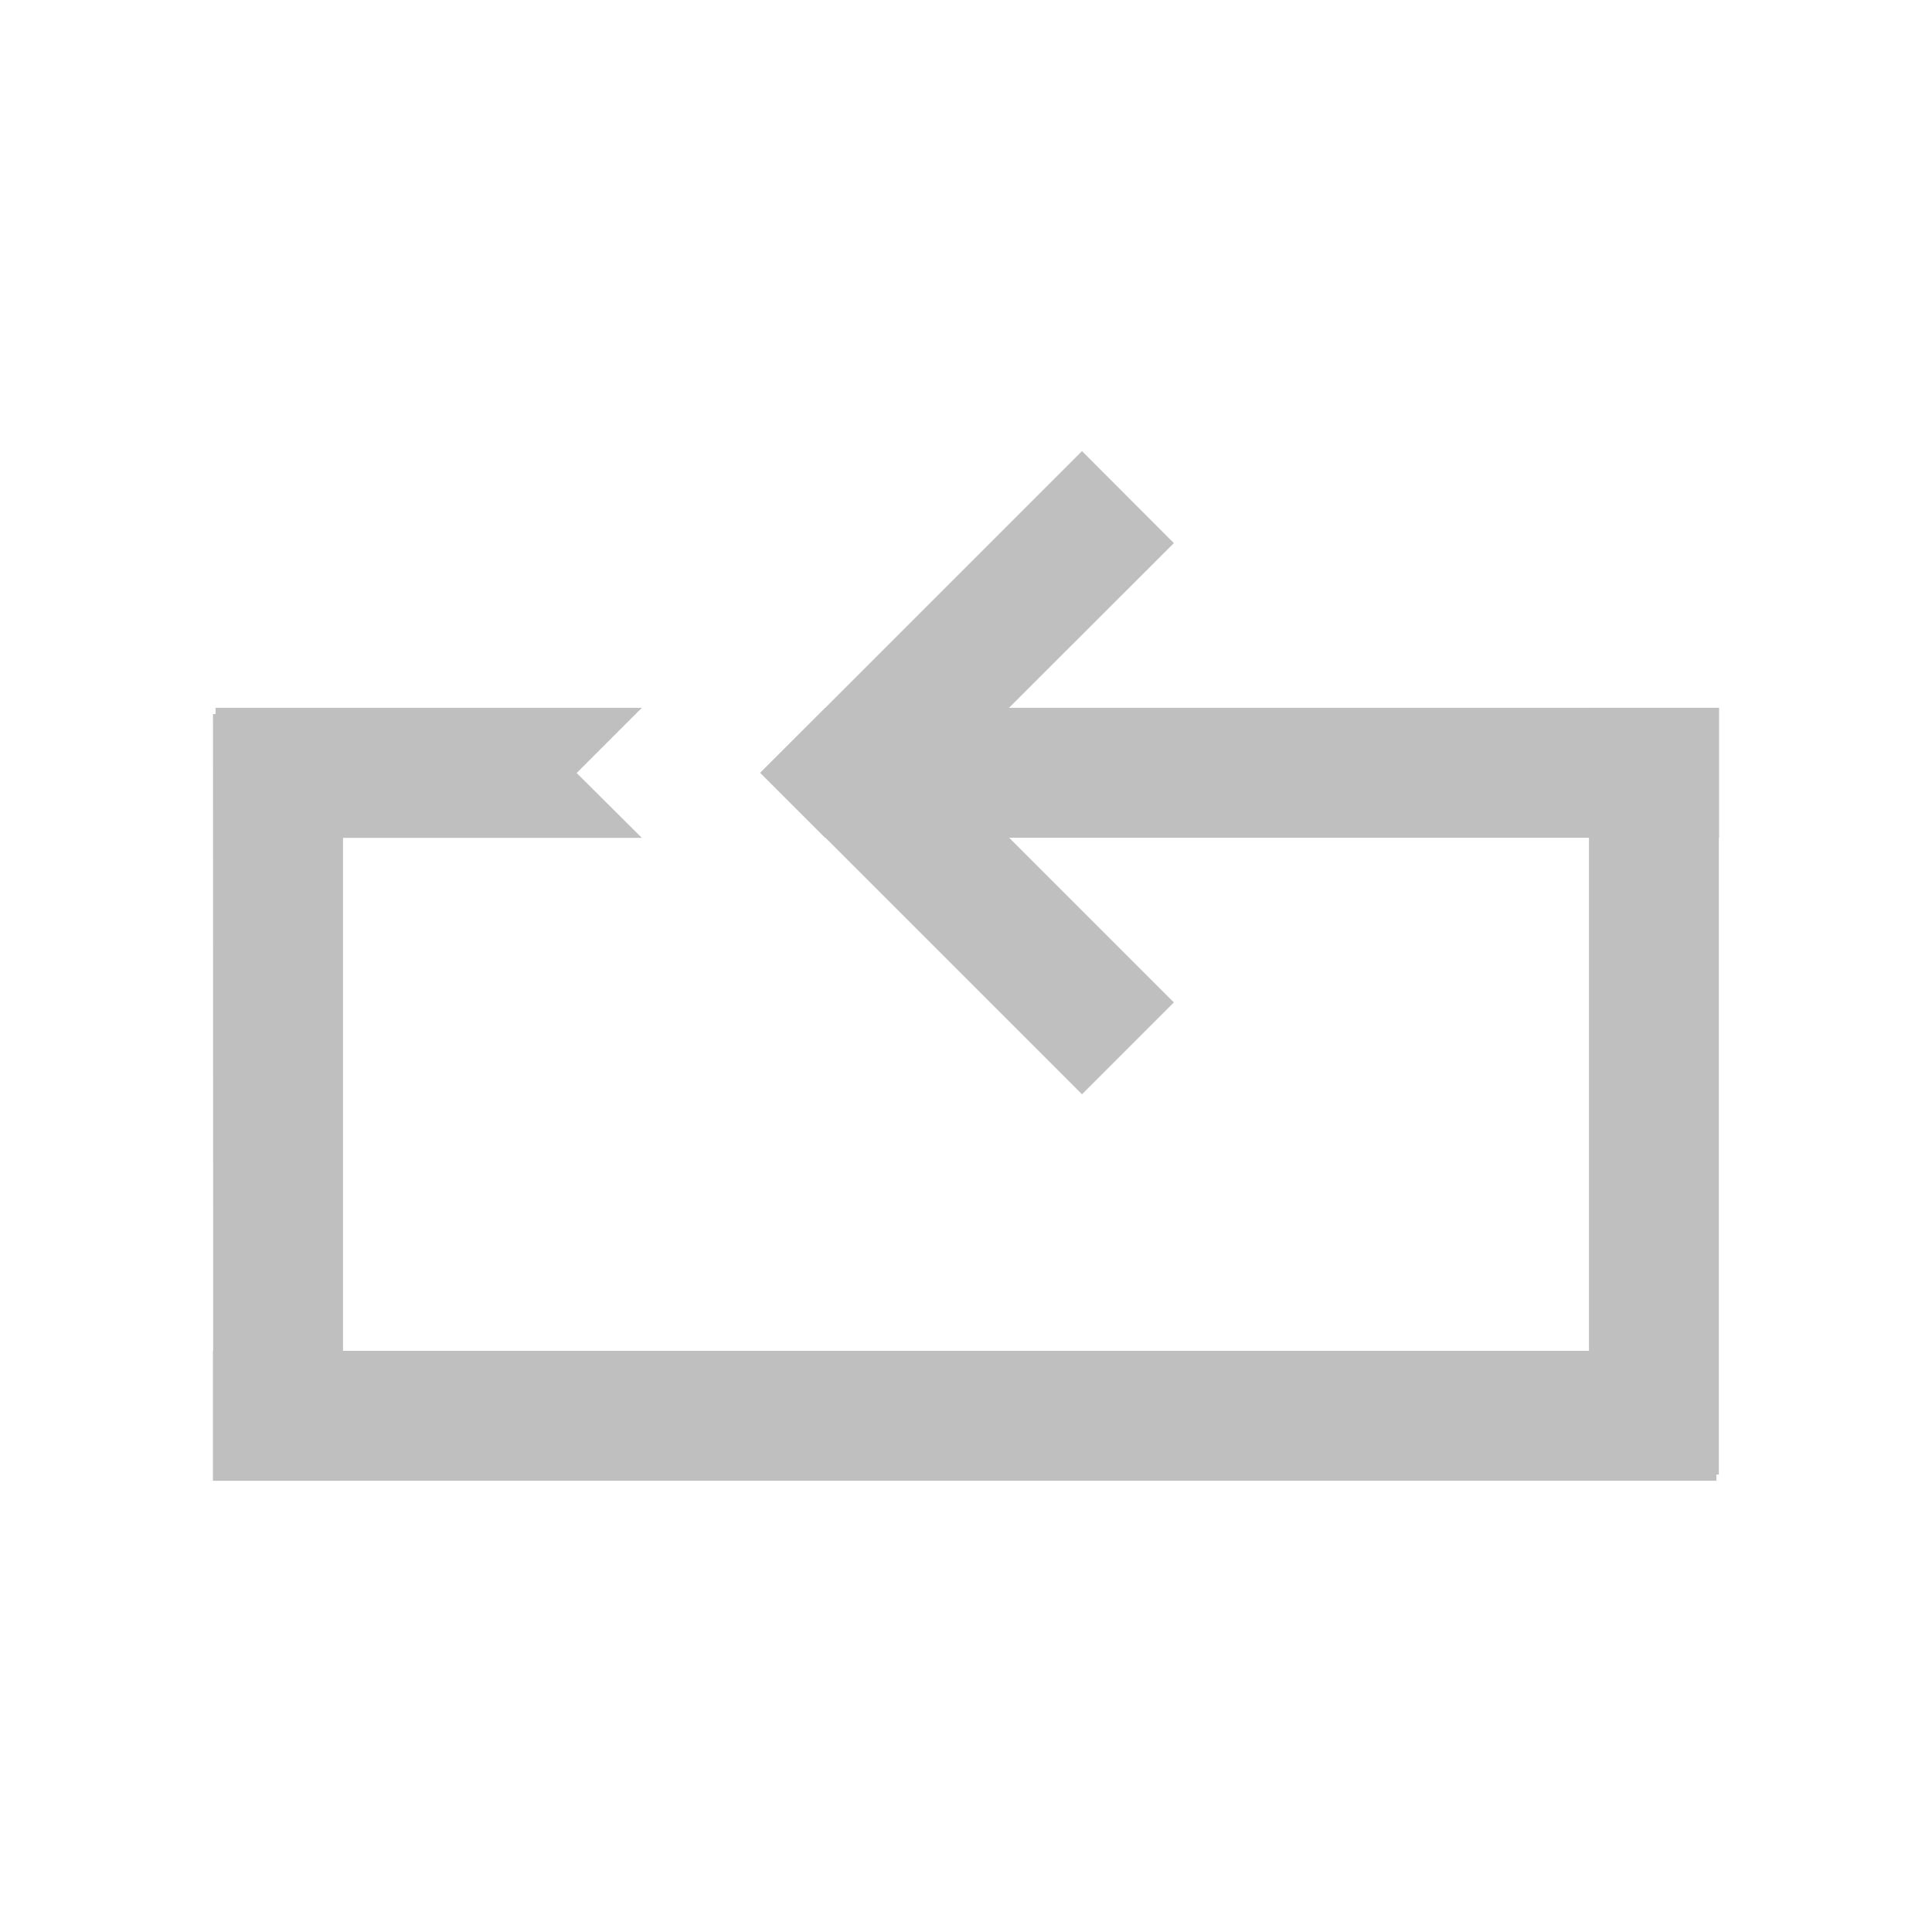
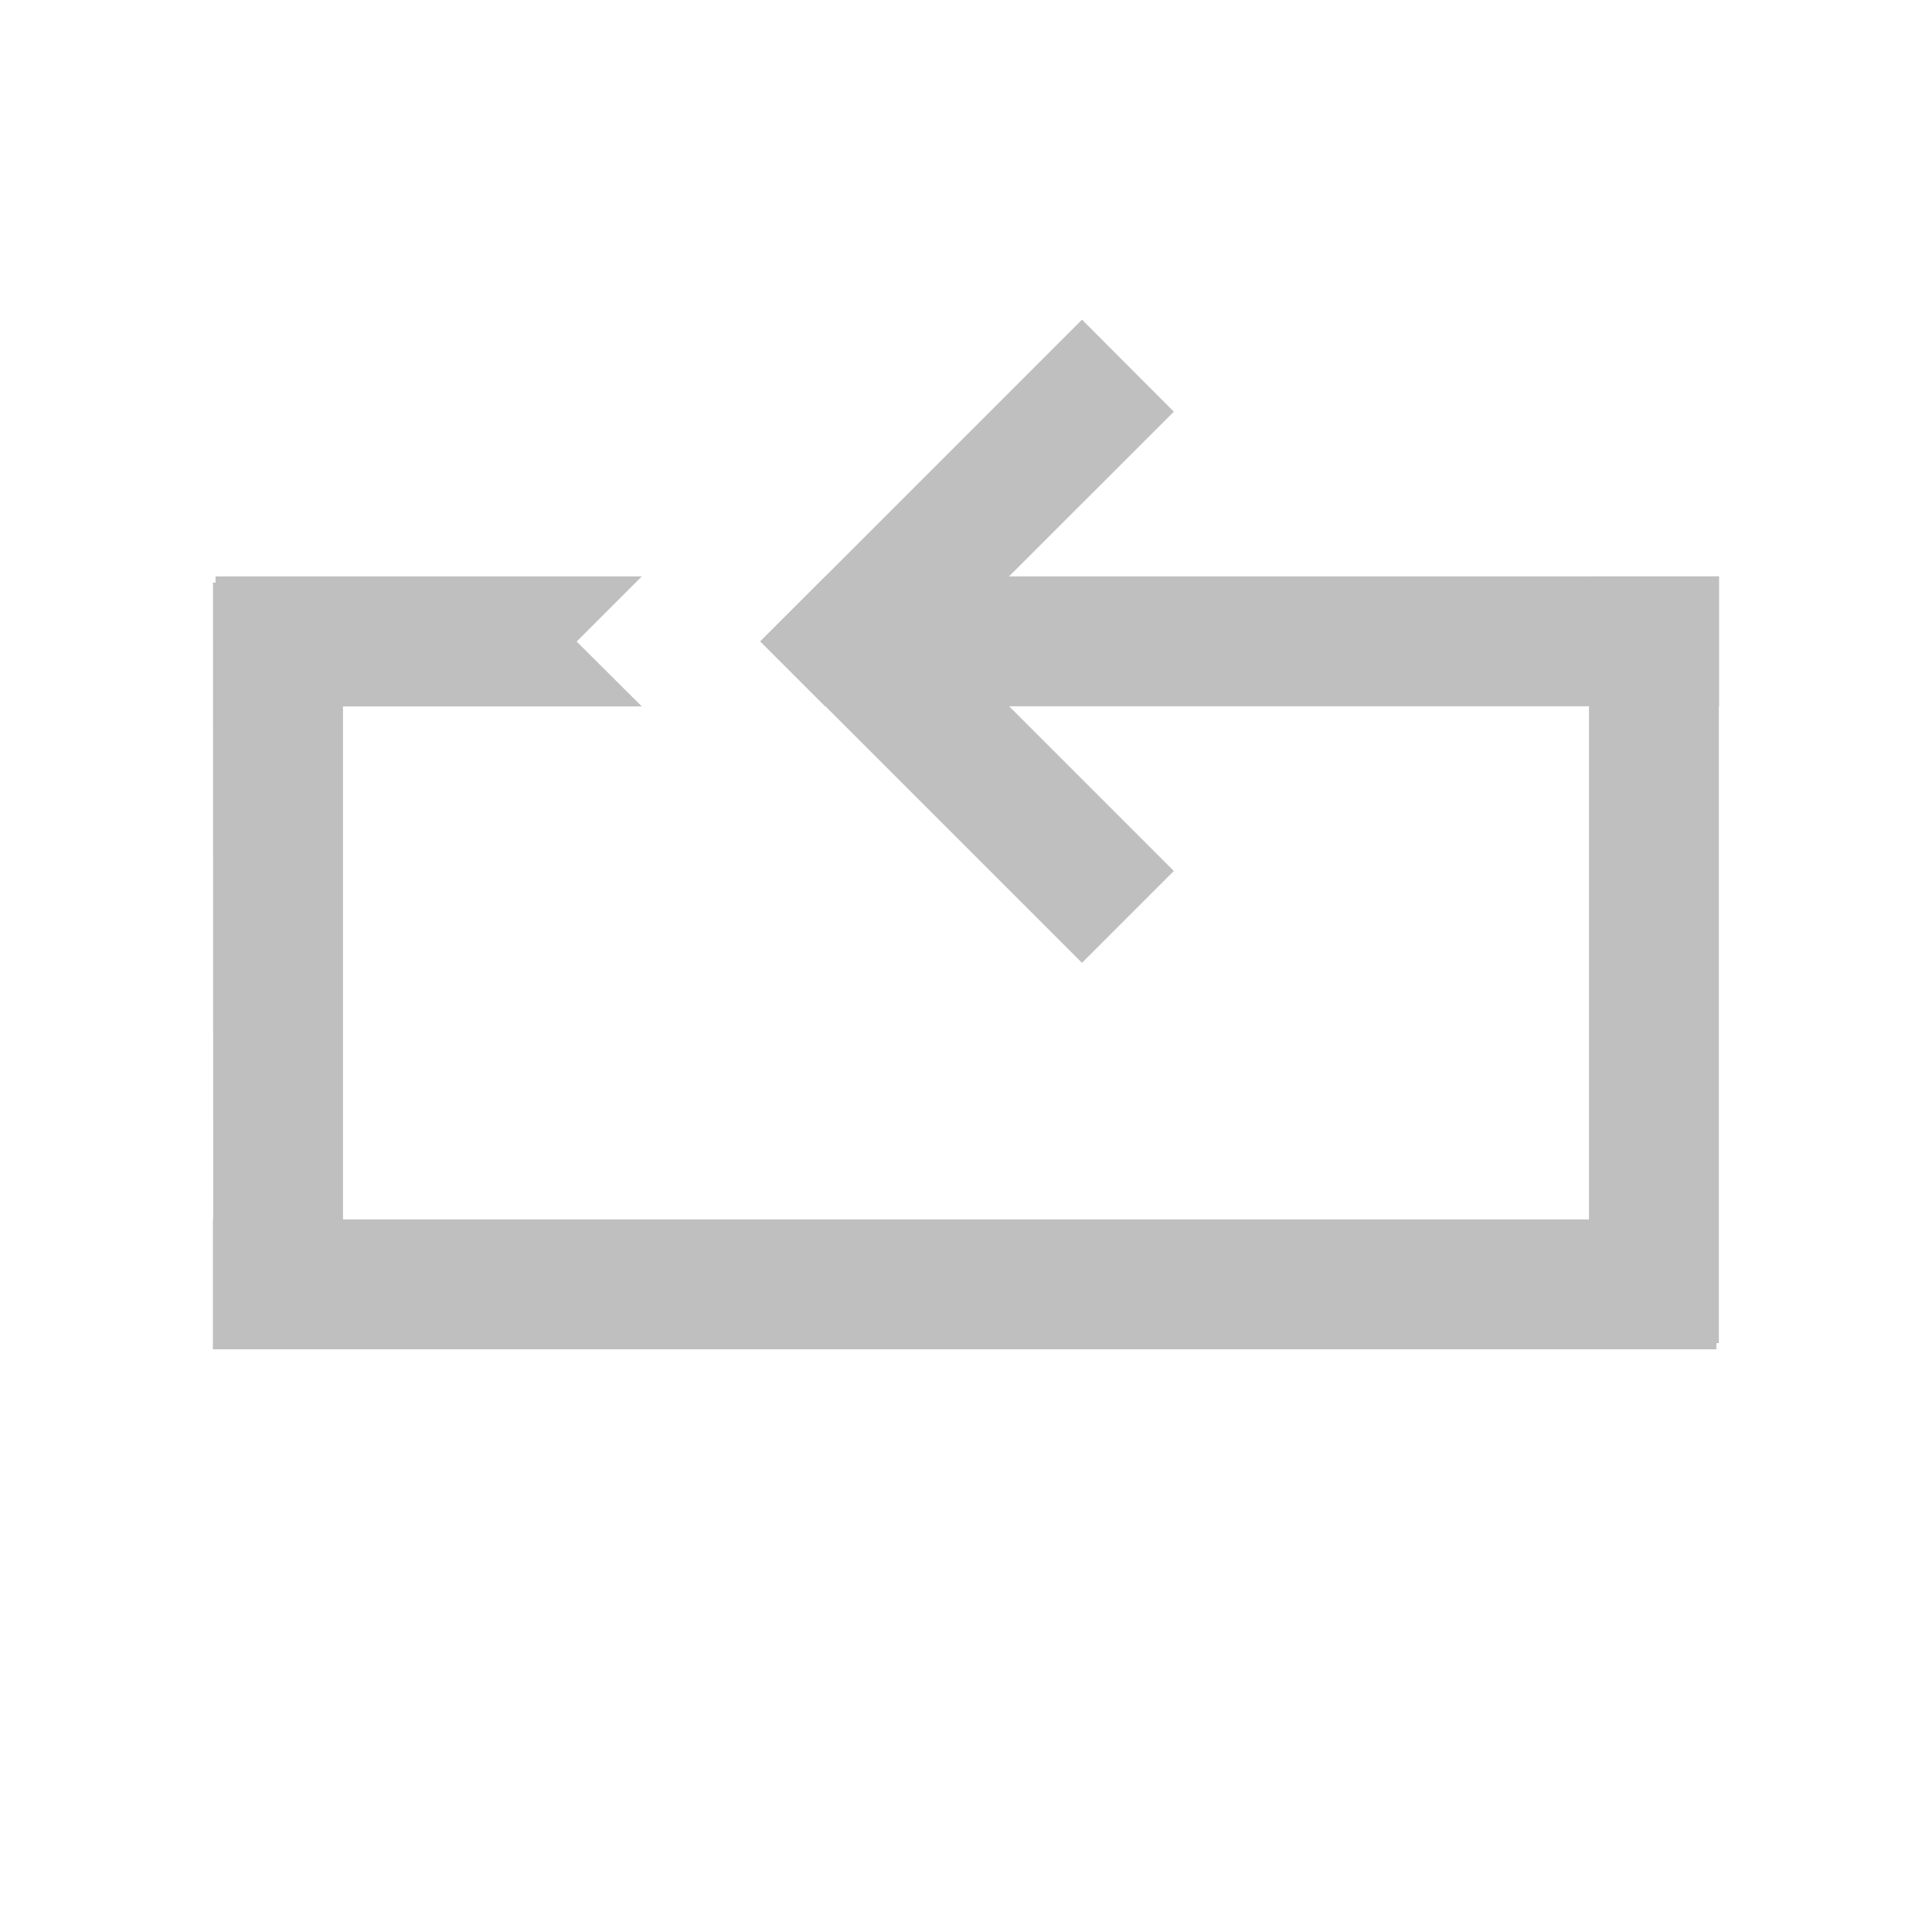
<svg xmlns="http://www.w3.org/2000/svg" height="16" width="16" version="1.1" id="svg4">
  <defs id="defs8">
    <clipPath clipPathUnits="userSpaceOnUse" id="clipPath827">
      <rect style="opacity:1;fill:#808080;fill-opacity:1;stroke:none;stroke-width:0.2;stroke-miterlimit:4;stroke-dasharray:none;stroke-opacity:1" id="rect829" width="3.368" height="3.176" x="-6.568" y="31.7" ry="0.508" />
    </clipPath>
    <clipPath clipPathUnits="userSpaceOnUse" id="clipPath1109">
      <rect style="opacity:1;fill:#808080;fill-opacity:1;stroke:none;stroke-width:0.2;stroke-miterlimit:4;stroke-dasharray:none;stroke-opacity:1" id="rect1111" width="3.955" height="3.595" x="27.828" y="1.51" ry="0.336" transform="rotate(90)" />
    </clipPath>
  </defs>
-   <g id="g825" transform="matrix(-1.249207,0,0,1.249207,17.35402,-0.9311616)" style="opacity:0.5">
+   <g id="g825" transform="matrix(-1.249207,0,0,1.249207,17.35402,-2.019686)" style="opacity:0.5">
    <path id="rect816-3-7-5-6-7-2" d="M 12.48,9.701 V 10.562 H 5.361 l -2.848,-10e-7 3.3e-6,-0.861 h 2.848 z" style="opacity:1;fill:#808080;fill-opacity:1;stroke:none;stroke-width:0.829;stroke-linecap:butt;stroke-linejoin:bevel;stroke-miterlimit:4;stroke-dasharray:none;stroke-opacity:1;paint-order:fill markers stroke" />
    <path id="rect816-3-7-5-3-5" d="M 6.719,3.736 6.11,4.346 7.633,5.868 6.11,7.391 6.719,8 8.242,6.477 8.851,5.868 8.242,5.259 Z" style="opacity:1;fill:#808080;fill-opacity:1;stroke:none;stroke-width:0.456;stroke-linecap:butt;stroke-linejoin:bevel;stroke-miterlimit:4;stroke-dasharray:none;stroke-opacity:1;paint-order:fill markers stroke" />
    <path id="rect816-3-7-5-6-7-2-9" d="M 2.496,5.438 V 6.299 H 5.344 8.422 L 8.852,5.869 8.42,5.438 H 5.344 Z m 7.141,0 0.432,0.432 -0.432,0.43 H 12.463 V 5.438 Z" style="opacity:1;fill:#808080;fill-opacity:1;stroke:none;stroke-width:0.829;stroke-linecap:butt;stroke-linejoin:bevel;stroke-miterlimit:4;stroke-dasharray:none;stroke-opacity:1;paint-order:fill markers stroke" />
    <path id="rect816-3-7-5-6-7-2-9-3" d="M 3.358,5.438 H 2.497 v 3.631 l 10e-7,1.452 0.861,-2e-6 V 9.068 Z" style="opacity:1;fill:#808080;fill-opacity:1;stroke:none;stroke-width:0.592;stroke-linecap:butt;stroke-linejoin:bevel;stroke-miterlimit:4;stroke-dasharray:none;stroke-opacity:1;paint-order:fill markers stroke" />
    <path id="rect816-3-7-5-6-7-2-9-3-6" d="M 12.48,5.479 H 11.618 V 9.11 l 10e-7,1.452 0.861,-2e-6 V 9.11 Z" style="opacity:1;fill:#808080;fill-opacity:1;stroke:none;stroke-width:0.592;stroke-linecap:butt;stroke-linejoin:bevel;stroke-miterlimit:4;stroke-dasharray:none;stroke-opacity:1;paint-order:fill markers stroke" />
  </g>
</svg>
